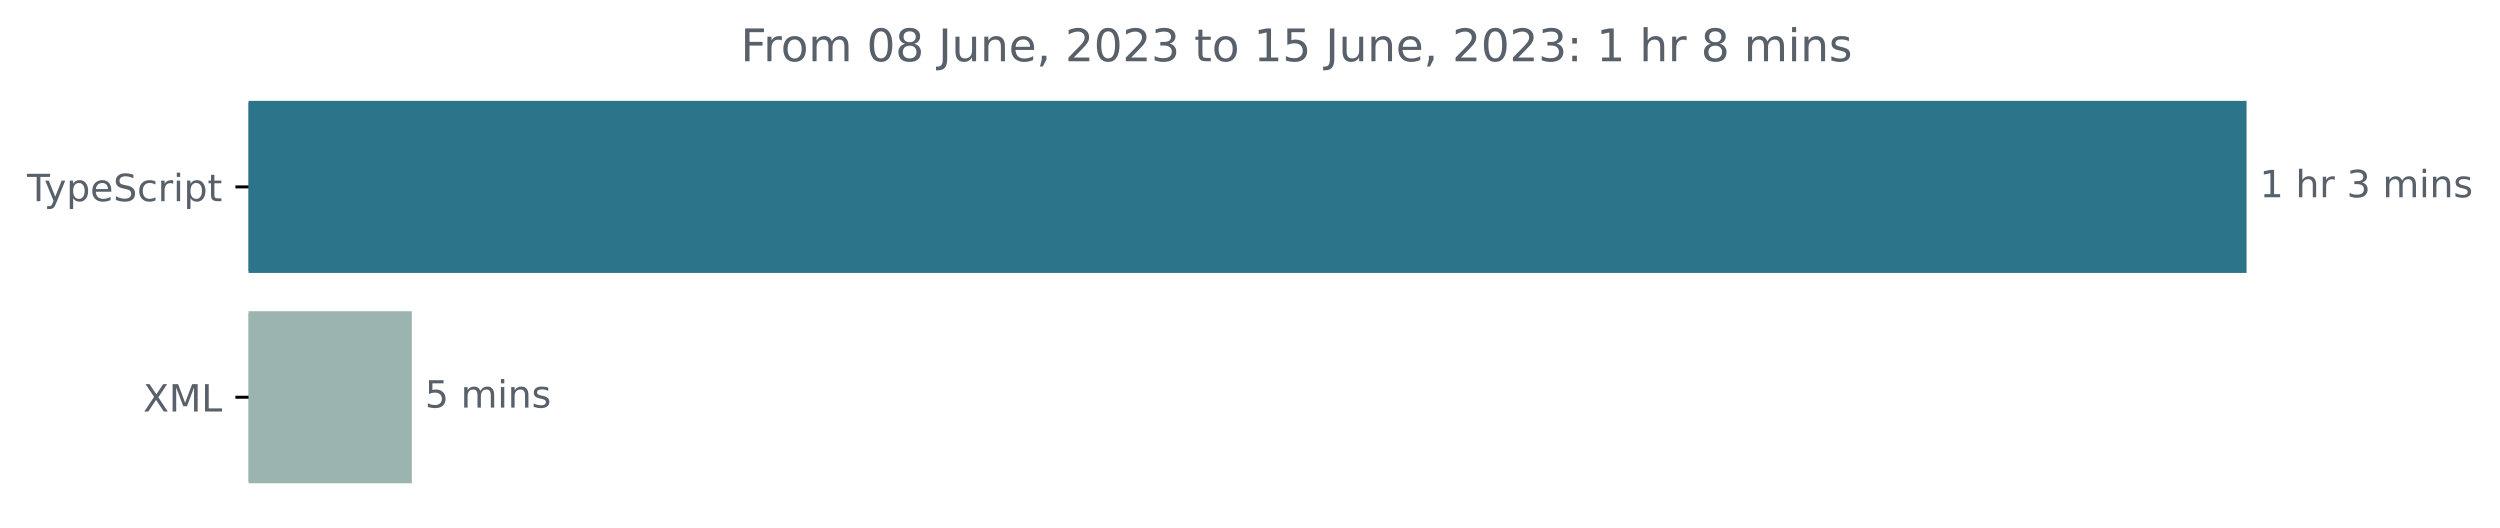
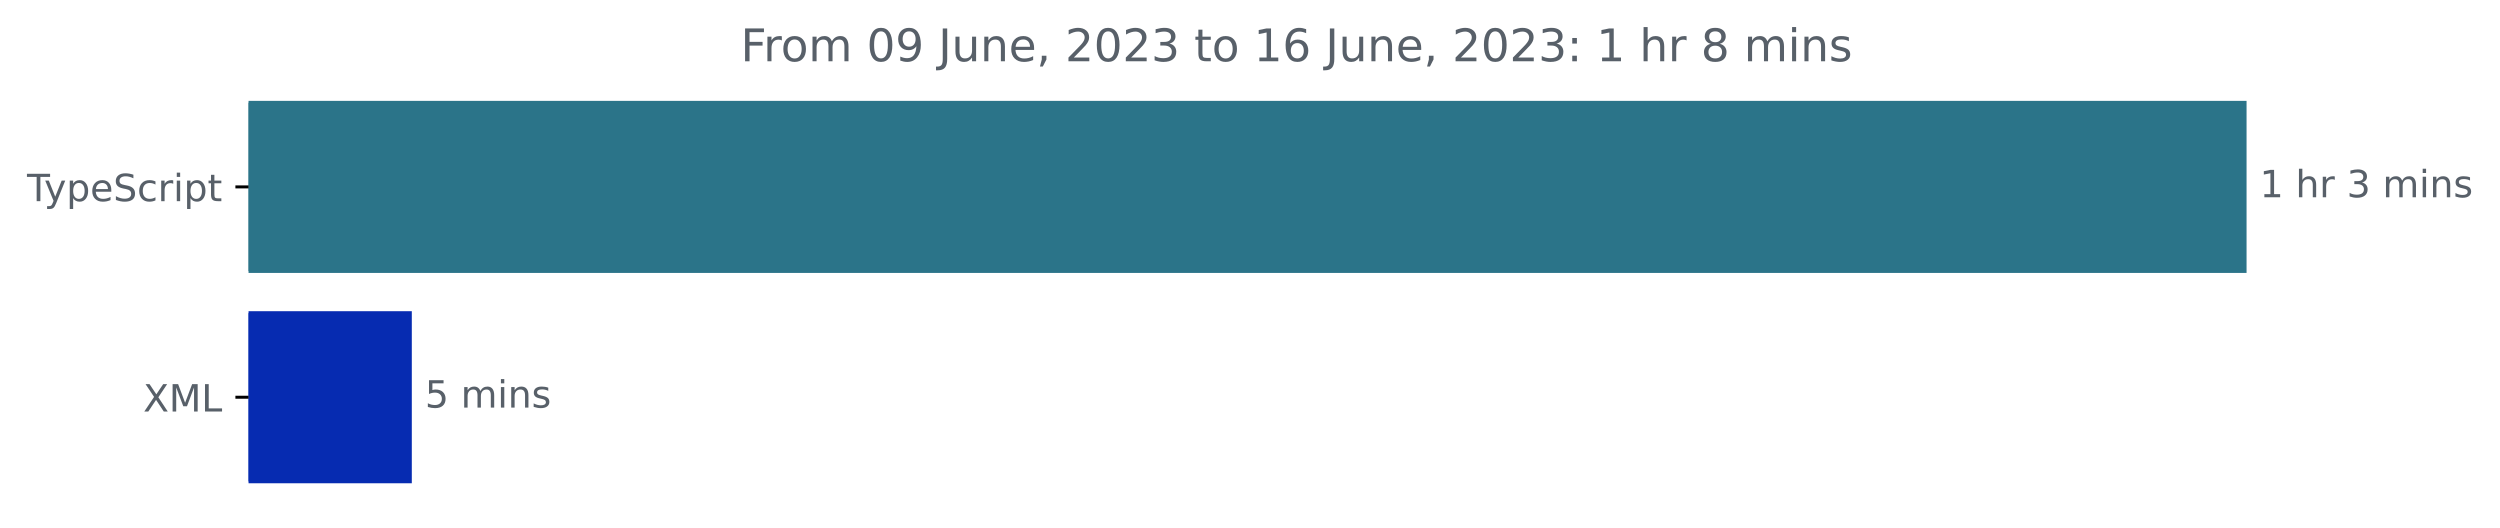
<svg xmlns="http://www.w3.org/2000/svg" xmlns:xlink="http://www.w3.org/1999/xlink" width="665.572pt" height="140.398pt" viewBox="0 0 665.572 140.398" version="1.1">
  <defs>
    <style type="text/css">*{stroke-linejoin: round; stroke-linecap: butt}</style>
  </defs>
  <g id="figure_1">
    <g id="patch_1">
      <path d="M -0 140.398  L 665.572 140.398  L 665.572 0  L -0 0  L -0 140.398  z " style="fill: none" />
    </g>
    <g id="axes_1">
      <g id="patch_2">
-         <path d="M 66.17 27.358  L 597.599 27.358  L 597.599 72.158  L 66.17 72.158  z " clip-path="url(#p98fa31b09e)" style="fill: #2b7489; stroke: #2b7489; stroke-linejoin: miter" />
+         <path d="M 66.17 27.358  L 597.599 27.358  L 597.599 72.158  L 66.17 72.158  z " clip-path="url(#p5b83b0c75e)" style="fill: #2b7489; stroke: #2b7489; stroke-linejoin: miter" />
      </g>
      <g id="patch_3">
-         <path d="M 66.17 83.358  L 109.135 83.358  L 109.135 128.158  L 66.17 128.158  z " clip-path="url(#p98fa31b09e)" style="fill: #9cb4b0; stroke: #9cb4b0; stroke-linejoin: miter" />
+         <path d="M 66.17 83.358  L 109.135 83.358  L 109.135 128.158  L 66.17 128.158  z " clip-path="url(#p5b83b0c75e)" style="fill: #062bb1; stroke: #062bb1; stroke-linejoin: miter" />
      </g>
      <g id="matplotlib.axis_1" />
      <g id="matplotlib.axis_2">
        <g id="ytick_1">
          <g id="line2d_1">
            <defs>
-               <path id="mb0bec3e1d9" d="M 0 0  L -3.5 0  " style="stroke: #000000; stroke-width: 0.8" />
+               <path id="m795666883e" d="M 0 0  L -3.5 0  " style="stroke: #000000; stroke-width: 0.8" />
            </defs>
            <g>
-               <use xlink:href="#mb0bec3e1d9" x="66.17" y="49.758" style="stroke: #000000; stroke-width: 0.8" />
+               <use xlink:href="#m795666883e" x="66.17" y="49.758" style="stroke: #000000; stroke-width: 0.8" />
            </g>
          </g>
          <g id="text_1">
            <g style="fill: #586069" transform="translate(7.2 53.55734)scale(0.1 -0.1)">
              <defs>
                <path id="DejaVuSans-54" d="M -19 4666  L 3928 4666  L 3928 4134  L 2272 4134  L 2272 0  L 1638 0  L 1638 4134  L -19 4134  L -19 4666  z " transform="scale(0.015625)" />
                <path id="DejaVuSans-79" d="M 2059 -325  Q 1816 -950 1584 -1140  Q 1353 -1331 966 -1331  L 506 -1331  L 506 -850  L 844 -850  Q 1081 -850 1212 -737  Q 1344 -625 1503 -206  L 1606 56  L 191 3500  L 800 3500  L 1894 763  L 2988 3500  L 3597 3500  L 2059 -325  z " transform="scale(0.015625)" />
                <path id="DejaVuSans-70" d="M 1159 525  L 1159 -1331  L 581 -1331  L 581 3500  L 1159 3500  L 1159 2969  Q 1341 3281 1617 3432  Q 1894 3584 2278 3584  Q 2916 3584 3314 3078  Q 3713 2572 3713 1747  Q 3713 922 3314 415  Q 2916 -91 2278 -91  Q 1894 -91 1617 61  Q 1341 213 1159 525  z M 3116 1747  Q 3116 2381 2855 2742  Q 2594 3103 2138 3103  Q 1681 3103 1420 2742  Q 1159 2381 1159 1747  Q 1159 1113 1420 752  Q 1681 391 2138 391  Q 2594 391 2855 752  Q 3116 1113 3116 1747  z " transform="scale(0.015625)" />
                <path id="DejaVuSans-65" d="M 3597 1894  L 3597 1613  L 953 1613  Q 991 1019 1311 708  Q 1631 397 2203 397  Q 2534 397 2845 478  Q 3156 559 3463 722  L 3463 178  Q 3153 47 2828 -22  Q 2503 -91 2169 -91  Q 1331 -91 842 396  Q 353 884 353 1716  Q 353 2575 817 3079  Q 1281 3584 2069 3584  Q 2775 3584 3186 3129  Q 3597 2675 3597 1894  z M 3022 2063  Q 3016 2534 2758 2815  Q 2500 3097 2075 3097  Q 1594 3097 1305 2825  Q 1016 2553 972 2059  L 3022 2063  z " transform="scale(0.015625)" />
                <path id="DejaVuSans-53" d="M 3425 4513  L 3425 3897  Q 3066 4069 2747 4153  Q 2428 4238 2131 4238  Q 1616 4238 1336 4038  Q 1056 3838 1056 3469  Q 1056 3159 1242 3001  Q 1428 2844 1947 2747  L 2328 2669  Q 3034 2534 3370 2195  Q 3706 1856 3706 1288  Q 3706 609 3251 259  Q 2797 -91 1919 -91  Q 1588 -91 1214 -16  Q 841 59 441 206  L 441 856  Q 825 641 1194 531  Q 1563 422 1919 422  Q 2459 422 2753 634  Q 3047 847 3047 1241  Q 3047 1584 2836 1778  Q 2625 1972 2144 2069  L 1759 2144  Q 1053 2284 737 2584  Q 422 2884 422 3419  Q 422 4038 858 4394  Q 1294 4750 2059 4750  Q 2388 4750 2728 4690  Q 3069 4631 3425 4513  z " transform="scale(0.015625)" />
                <path id="DejaVuSans-63" d="M 3122 3366  L 3122 2828  Q 2878 2963 2633 3030  Q 2388 3097 2138 3097  Q 1578 3097 1268 2742  Q 959 2388 959 1747  Q 959 1106 1268 751  Q 1578 397 2138 397  Q 2388 397 2633 464  Q 2878 531 3122 666  L 3122 134  Q 2881 22 2623 -34  Q 2366 -91 2075 -91  Q 1284 -91 818 406  Q 353 903 353 1747  Q 353 2603 823 3093  Q 1294 3584 2113 3584  Q 2378 3584 2631 3529  Q 2884 3475 3122 3366  z " transform="scale(0.015625)" />
                <path id="DejaVuSans-72" d="M 2631 2963  Q 2534 3019 2420 3045  Q 2306 3072 2169 3072  Q 1681 3072 1420 2755  Q 1159 2438 1159 1844  L 1159 0  L 581 0  L 581 3500  L 1159 3500  L 1159 2956  Q 1341 3275 1631 3429  Q 1922 3584 2338 3584  Q 2397 3584 2469 3576  Q 2541 3569 2628 3553  L 2631 2963  z " transform="scale(0.015625)" />
                <path id="DejaVuSans-69" d="M 603 3500  L 1178 3500  L 1178 0  L 603 0  L 603 3500  z M 603 4863  L 1178 4863  L 1178 4134  L 603 4134  L 603 4863  z " transform="scale(0.015625)" />
                <path id="DejaVuSans-74" d="M 1172 4494  L 1172 3500  L 2356 3500  L 2356 3053  L 1172 3053  L 1172 1153  Q 1172 725 1289 603  Q 1406 481 1766 481  L 2356 481  L 2356 0  L 1766 0  Q 1100 0 847 248  Q 594 497 594 1153  L 594 3053  L 172 3053  L 172 3500  L 594 3500  L 594 4494  L 1172 4494  z " transform="scale(0.015625)" />
              </defs>
              <use xlink:href="#DejaVuSans-54" />
              <use xlink:href="#DejaVuSans-79" x="45.459" />
              <use xlink:href="#DejaVuSans-70" x="104.639" />
              <use xlink:href="#DejaVuSans-65" x="168.115" />
              <use xlink:href="#DejaVuSans-53" x="229.639" />
              <use xlink:href="#DejaVuSans-63" x="293.115" />
              <use xlink:href="#DejaVuSans-72" x="348.096" />
              <use xlink:href="#DejaVuSans-69" x="389.209" />
              <use xlink:href="#DejaVuSans-70" x="416.992" />
              <use xlink:href="#DejaVuSans-74" x="480.469" />
            </g>
          </g>
        </g>
        <g id="ytick_2">
          <g id="line2d_2">
            <g>
-               <use xlink:href="#mb0bec3e1d9" x="66.17" y="105.758" style="stroke: #000000; stroke-width: 0.8" />
+               <use xlink:href="#m795666883e" x="66.17" y="105.758" style="stroke: #000000; stroke-width: 0.8" />
            </g>
          </g>
          <g id="text_2">
            <g style="fill: #586069" transform="translate(38.12031 109.5573)scale(0.1 -0.1)">
              <defs>
                <path id="DejaVuSans-58" d="M 403 4666  L 1081 4666  L 2241 2931  L 3406 4666  L 4084 4666  L 2584 2425  L 4184 0  L 3506 0  L 2194 1984  L 872 0  L 191 0  L 1856 2491  L 403 4666  z " transform="scale(0.015625)" />
                <path id="DejaVuSans-4d" d="M 628 4666  L 1569 4666  L 2759 1491  L 3956 4666  L 4897 4666  L 4897 0  L 4281 0  L 4281 4097  L 3078 897  L 2444 897  L 1241 4097  L 1241 0  L 628 0  L 628 4666  z " transform="scale(0.015625)" />
                <path id="DejaVuSans-4c" d="M 628 4666  L 1259 4666  L 1259 531  L 3531 531  L 3531 0  L 628 0  L 628 4666  z " transform="scale(0.015625)" />
              </defs>
              <use xlink:href="#DejaVuSans-58" />
              <use xlink:href="#DejaVuSans-4d" x="68.506" />
              <use xlink:href="#DejaVuSans-4c" x="154.785" />
            </g>
          </g>
        </g>
      </g>
      <g id="text_3">
        <g style="fill: #586069" transform="translate(601.5989 52.5175)scale(0.1 -0.1)">
          <defs>
            <path id="DejaVuSans-31" d="M 794 531  L 1825 531  L 1825 4091  L 703 3866  L 703 4441  L 1819 4666  L 2450 4666  L 2450 531  L 3481 531  L 3481 0  L 794 0  L 794 531  z " transform="scale(0.015625)" />
            <path id="DejaVuSans-20" transform="scale(0.015625)" />
            <path id="DejaVuSans-68" d="M 3513 2113  L 3513 0  L 2938 0  L 2938 2094  Q 2938 2591 2744 2837  Q 2550 3084 2163 3084  Q 1697 3084 1428 2787  Q 1159 2491 1159 1978  L 1159 0  L 581 0  L 581 4863  L 1159 4863  L 1159 2956  Q 1366 3272 1645 3428  Q 1925 3584 2291 3584  Q 2894 3584 3203 3211  Q 3513 2838 3513 2113  z " transform="scale(0.015625)" />
            <path id="DejaVuSans-33" d="M 2597 2516  Q 3050 2419 3304 2112  Q 3559 1806 3559 1356  Q 3559 666 3084 287  Q 2609 -91 1734 -91  Q 1441 -91 1130 -33  Q 819 25 488 141  L 488 750  Q 750 597 1062 519  Q 1375 441 1716 441  Q 2309 441 2620 675  Q 2931 909 2931 1356  Q 2931 1769 2642 2001  Q 2353 2234 1838 2234  L 1294 2234  L 1294 2753  L 1863 2753  Q 2328 2753 2575 2939  Q 2822 3125 2822 3475  Q 2822 3834 2567 4026  Q 2313 4219 1838 4219  Q 1578 4219 1281 4162  Q 984 4106 628 3988  L 628 4550  Q 988 4650 1302 4700  Q 1616 4750 1894 4750  Q 2613 4750 3031 4423  Q 3450 4097 3450 3541  Q 3450 3153 3228 2886  Q 3006 2619 2597 2516  z " transform="scale(0.015625)" />
            <path id="DejaVuSans-6d" d="M 3328 2828  Q 3544 3216 3844 3400  Q 4144 3584 4550 3584  Q 5097 3584 5394 3201  Q 5691 2819 5691 2113  L 5691 0  L 5113 0  L 5113 2094  Q 5113 2597 4934 2840  Q 4756 3084 4391 3084  Q 3944 3084 3684 2787  Q 3425 2491 3425 1978  L 3425 0  L 2847 0  L 2847 2094  Q 2847 2600 2669 2842  Q 2491 3084 2119 3084  Q 1678 3084 1418 2786  Q 1159 2488 1159 1978  L 1159 0  L 581 0  L 581 3500  L 1159 3500  L 1159 2956  Q 1356 3278 1631 3431  Q 1906 3584 2284 3584  Q 2666 3584 2933 3390  Q 3200 3197 3328 2828  z " transform="scale(0.015625)" />
            <path id="DejaVuSans-6e" d="M 3513 2113  L 3513 0  L 2938 0  L 2938 2094  Q 2938 2591 2744 2837  Q 2550 3084 2163 3084  Q 1697 3084 1428 2787  Q 1159 2491 1159 1978  L 1159 0  L 581 0  L 581 3500  L 1159 3500  L 1159 2956  Q 1366 3272 1645 3428  Q 1925 3584 2291 3584  Q 2894 3584 3203 3211  Q 3513 2838 3513 2113  z " transform="scale(0.015625)" />
            <path id="DejaVuSans-73" d="M 2834 3397  L 2834 2853  Q 2591 2978 2328 3040  Q 2066 3103 1784 3103  Q 1356 3103 1142 2972  Q 928 2841 928 2578  Q 928 2378 1081 2264  Q 1234 2150 1697 2047  L 1894 2003  Q 2506 1872 2764 1633  Q 3022 1394 3022 966  Q 3022 478 2636 193  Q 2250 -91 1575 -91  Q 1294 -91 989 -36  Q 684 19 347 128  L 347 722  Q 666 556 975 473  Q 1284 391 1588 391  Q 1994 391 2212 530  Q 2431 669 2431 922  Q 2431 1156 2273 1281  Q 2116 1406 1581 1522  L 1381 1569  Q 847 1681 609 1914  Q 372 2147 372 2553  Q 372 3047 722 3315  Q 1072 3584 1716 3584  Q 2034 3584 2315 3537  Q 2597 3491 2834 3397  z " transform="scale(0.015625)" />
          </defs>
          <use xlink:href="#DejaVuSans-31" />
          <use xlink:href="#DejaVuSans-20" x="63.623" />
          <use xlink:href="#DejaVuSans-68" x="95.41" />
          <use xlink:href="#DejaVuSans-72" x="158.789" />
          <use xlink:href="#DejaVuSans-20" x="199.902" />
          <use xlink:href="#DejaVuSans-33" x="231.689" />
          <use xlink:href="#DejaVuSans-20" x="295.312" />
          <use xlink:href="#DejaVuSans-6d" x="327.1" />
          <use xlink:href="#DejaVuSans-69" x="424.512" />
          <use xlink:href="#DejaVuSans-6e" x="452.295" />
          <use xlink:href="#DejaVuSans-73" x="515.674" />
        </g>
      </g>
      <g id="text_4">
        <g style="fill: #586069" transform="translate(113.1349 108.5175)scale(0.1 -0.1)">
          <defs>
            <path id="DejaVuSans-35" d="M 691 4666  L 3169 4666  L 3169 4134  L 1269 4134  L 1269 2991  Q 1406 3038 1543 3061  Q 1681 3084 1819 3084  Q 2600 3084 3056 2656  Q 3513 2228 3513 1497  Q 3513 744 3044 326  Q 2575 -91 1722 -91  Q 1428 -91 1123 -41  Q 819 9 494 109  L 494 744  Q 775 591 1075 516  Q 1375 441 1709 441  Q 2250 441 2565 725  Q 2881 1009 2881 1497  Q 2881 1984 2565 2268  Q 2250 2553 1709 2553  Q 1456 2553 1204 2497  Q 953 2441 691 2322  L 691 4666  z " transform="scale(0.015625)" />
          </defs>
          <use xlink:href="#DejaVuSans-35" />
          <use xlink:href="#DejaVuSans-20" x="63.623" />
          <use xlink:href="#DejaVuSans-6d" x="95.41" />
          <use xlink:href="#DejaVuSans-69" x="192.822" />
          <use xlink:href="#DejaVuSans-6e" x="220.605" />
          <use xlink:href="#DejaVuSans-73" x="283.984" />
        </g>
      </g>
      <g id="text_5">
        <g style="fill: #586069" transform="translate(197.1859 16.31812)scale(0.12 -0.12)">
          <defs>
            <path id="DejaVuSans-46" d="M 628 4666  L 3309 4666  L 3309 4134  L 1259 4134  L 1259 2759  L 3109 2759  L 3109 2228  L 1259 2228  L 1259 0  L 628 0  L 628 4666  z " transform="scale(0.015625)" />
            <path id="DejaVuSans-6f" d="M 1959 3097  Q 1497 3097 1228 2736  Q 959 2375 959 1747  Q 959 1119 1226 758  Q 1494 397 1959 397  Q 2419 397 2687 759  Q 2956 1122 2956 1747  Q 2956 2369 2687 2733  Q 2419 3097 1959 3097  z M 1959 3584  Q 2709 3584 3137 3096  Q 3566 2609 3566 1747  Q 3566 888 3137 398  Q 2709 -91 1959 -91  Q 1206 -91 779 398  Q 353 888 353 1747  Q 353 2609 779 3096  Q 1206 3584 1959 3584  z " transform="scale(0.015625)" />
            <path id="DejaVuSans-30" d="M 2034 4250  Q 1547 4250 1301 3770  Q 1056 3291 1056 2328  Q 1056 1369 1301 889  Q 1547 409 2034 409  Q 2525 409 2770 889  Q 3016 1369 3016 2328  Q 3016 3291 2770 3770  Q 2525 4250 2034 4250  z M 2034 4750  Q 2819 4750 3233 4129  Q 3647 3509 3647 2328  Q 3647 1150 3233 529  Q 2819 -91 2034 -91  Q 1250 -91 836 529  Q 422 1150 422 2328  Q 422 3509 836 4129  Q 1250 4750 2034 4750  z " transform="scale(0.015625)" />
-             <path id="DejaVuSans-38" d="M 2034 2216  Q 1584 2216 1326 1975  Q 1069 1734 1069 1313  Q 1069 891 1326 650  Q 1584 409 2034 409  Q 2484 409 2743 651  Q 3003 894 3003 1313  Q 3003 1734 2745 1975  Q 2488 2216 2034 2216  z M 1403 2484  Q 997 2584 770 2862  Q 544 3141 544 3541  Q 544 4100 942 4425  Q 1341 4750 2034 4750  Q 2731 4750 3128 4425  Q 3525 4100 3525 3541  Q 3525 3141 3298 2862  Q 3072 2584 2669 2484  Q 3125 2378 3379 2068  Q 3634 1759 3634 1313  Q 3634 634 3220 271  Q 2806 -91 2034 -91  Q 1263 -91 848 271  Q 434 634 434 1313  Q 434 1759 690 2068  Q 947 2378 1403 2484  z M 1172 3481  Q 1172 3119 1398 2916  Q 1625 2713 2034 2713  Q 2441 2713 2670 2916  Q 2900 3119 2900 3481  Q 2900 3844 2670 4047  Q 2441 4250 2034 4250  Q 1625 4250 1398 4047  Q 1172 3844 1172 3481  z " transform="scale(0.015625)" />
+             <path id="DejaVuSans-39" d="M 703 97  L 703 672  Q 941 559 1184 500  Q 1428 441 1663 441  Q 2288 441 2617 861  Q 2947 1281 2994 2138  Q 2813 1869 2534 1725  Q 2256 1581 1919 1581  Q 1219 1581 811 2004  Q 403 2428 403 3163  Q 403 3881 828 4315  Q 1253 4750 1959 4750  Q 2769 4750 3195 4129  Q 3622 3509 3622 2328  Q 3622 1225 3098 567  Q 2575 -91 1691 -91  Q 1453 -91 1209 -44  Q 966 3 703 97  z M 1959 2075  Q 2384 2075 2632 2365  Q 2881 2656 2881 3163  Q 2881 3666 2632 3958  Q 2384 4250 1959 4250  Q 1534 4250 1286 3958  Q 1038 3666 1038 3163  Q 1038 2656 1286 2365  Q 1534 2075 1959 2075  z " transform="scale(0.015625)" />
            <path id="DejaVuSans-4a" d="M 628 4666  L 1259 4666  L 1259 325  Q 1259 -519 939 -900  Q 619 -1281 -91 -1281  L -331 -1281  L -331 -750  L -134 -750  Q 284 -750 456 -515  Q 628 -281 628 325  L 628 4666  z " transform="scale(0.015625)" />
            <path id="DejaVuSans-75" d="M 544 1381  L 544 3500  L 1119 3500  L 1119 1403  Q 1119 906 1312 657  Q 1506 409 1894 409  Q 2359 409 2629 706  Q 2900 1003 2900 1516  L 2900 3500  L 3475 3500  L 3475 0  L 2900 0  L 2900 538  Q 2691 219 2414 64  Q 2138 -91 1772 -91  Q 1169 -91 856 284  Q 544 659 544 1381  z M 1991 3584  L 1991 3584  z " transform="scale(0.015625)" />
            <path id="DejaVuSans-2c" d="M 750 794  L 1409 794  L 1409 256  L 897 -744  L 494 -744  L 750 256  L 750 794  z " transform="scale(0.015625)" />
            <path id="DejaVuSans-32" d="M 1228 531  L 3431 531  L 3431 0  L 469 0  L 469 531  Q 828 903 1448 1529  Q 2069 2156 2228 2338  Q 2531 2678 2651 2914  Q 2772 3150 2772 3378  Q 2772 3750 2511 3984  Q 2250 4219 1831 4219  Q 1534 4219 1204 4116  Q 875 4013 500 3803  L 500 4441  Q 881 4594 1212 4672  Q 1544 4750 1819 4750  Q 2544 4750 2975 4387  Q 3406 4025 3406 3419  Q 3406 3131 3298 2873  Q 3191 2616 2906 2266  Q 2828 2175 2409 1742  Q 1991 1309 1228 531  z " transform="scale(0.015625)" />
+             <path id="DejaVuSans-36" d="M 2113 2584  Q 1688 2584 1439 2293  Q 1191 2003 1191 1497  Q 1191 994 1439 701  Q 1688 409 2113 409  Q 2538 409 2786 701  Q 3034 994 3034 1497  Q 3034 2003 2786 2293  Q 2538 2584 2113 2584  z M 3366 4563  L 3366 3988  Q 3128 4100 2886 4159  Q 2644 4219 2406 4219  Q 1781 4219 1451 3797  Q 1122 3375 1075 2522  Q 1259 2794 1537 2939  Q 1816 3084 2150 3084  Q 2853 3084 3261 2657  Q 3669 2231 3669 1497  Q 3669 778 3244 343  Q 2819 -91 2113 -91  Q 1303 -91 875 529  Q 447 1150 447 2328  Q 447 3434 972 4092  Q 1497 4750 2381 4750  Q 2619 4750 2861 4703  Q 3103 4656 3366 4563  z " transform="scale(0.015625)" />
            <path id="DejaVuSans-3a" d="M 750 794  L 1409 794  L 1409 0  L 750 0  L 750 794  z M 750 3309  L 1409 3309  L 1409 2516  L 750 2516  L 750 3309  z " transform="scale(0.015625)" />
+             <path id="DejaVuSans-38" d="M 2034 2216  Q 1584 2216 1326 1975  Q 1069 1734 1069 1313  Q 1069 891 1326 650  Q 1584 409 2034 409  Q 2484 409 2743 651  Q 3003 894 3003 1313  Q 3003 1734 2745 1975  Q 2488 2216 2034 2216  z M 1403 2484  Q 997 2584 770 2862  Q 544 3141 544 3541  Q 544 4100 942 4425  Q 1341 4750 2034 4750  Q 2731 4750 3128 4425  Q 3525 4100 3525 3541  Q 3525 3141 3298 2862  Q 3072 2584 2669 2484  Q 3125 2378 3379 2068  Q 3634 1759 3634 1313  Q 3634 634 3220 271  Q 2806 -91 2034 -91  Q 1263 -91 848 271  Q 434 634 434 1313  Q 434 1759 690 2068  Q 947 2378 1403 2484  z M 1172 3481  Q 1172 3119 1398 2916  Q 1625 2713 2034 2713  Q 2441 2713 2670 2916  Q 2900 3119 2900 3481  Q 2900 3844 2670 4047  Q 2441 4250 2034 4250  Q 1625 4250 1398 4047  Q 1172 3844 1172 3481  z " transform="scale(0.015625)" />
          </defs>
          <use xlink:href="#DejaVuSans-46" />
          <use xlink:href="#DejaVuSans-72" x="50.27" />
          <use xlink:href="#DejaVuSans-6f" x="89.133" />
          <use xlink:href="#DejaVuSans-6d" x="150.314" />
          <use xlink:href="#DejaVuSans-20" x="247.727" />
          <use xlink:href="#DejaVuSans-30" x="279.514" />
-           <use xlink:href="#DejaVuSans-38" x="343.137" />
+           <use xlink:href="#DejaVuSans-39" x="343.137" />
          <use xlink:href="#DejaVuSans-20" x="406.76" />
          <use xlink:href="#DejaVuSans-4a" x="438.547" />
          <use xlink:href="#DejaVuSans-75" x="468.039" />
          <use xlink:href="#DejaVuSans-6e" x="531.418" />
          <use xlink:href="#DejaVuSans-65" x="594.797" />
          <use xlink:href="#DejaVuSans-2c" x="656.32" />
          <use xlink:href="#DejaVuSans-20" x="688.107" />
          <use xlink:href="#DejaVuSans-32" x="719.895" />
          <use xlink:href="#DejaVuSans-30" x="783.518" />
          <use xlink:href="#DejaVuSans-32" x="847.141" />
          <use xlink:href="#DejaVuSans-33" x="910.764" />
          <use xlink:href="#DejaVuSans-20" x="974.387" />
          <use xlink:href="#DejaVuSans-74" x="1006.174" />
          <use xlink:href="#DejaVuSans-6f" x="1045.383" />
          <use xlink:href="#DejaVuSans-20" x="1106.564" />
          <use xlink:href="#DejaVuSans-31" x="1138.352" />
-           <use xlink:href="#DejaVuSans-35" x="1201.975" />
+           <use xlink:href="#DejaVuSans-36" x="1201.975" />
          <use xlink:href="#DejaVuSans-20" x="1265.598" />
          <use xlink:href="#DejaVuSans-4a" x="1297.385" />
          <use xlink:href="#DejaVuSans-75" x="1326.877" />
          <use xlink:href="#DejaVuSans-6e" x="1390.256" />
          <use xlink:href="#DejaVuSans-65" x="1453.635" />
          <use xlink:href="#DejaVuSans-2c" x="1515.158" />
          <use xlink:href="#DejaVuSans-20" x="1546.945" />
          <use xlink:href="#DejaVuSans-32" x="1578.732" />
          <use xlink:href="#DejaVuSans-30" x="1642.355" />
          <use xlink:href="#DejaVuSans-32" x="1705.979" />
          <use xlink:href="#DejaVuSans-33" x="1769.602" />
          <use xlink:href="#DejaVuSans-3a" x="1833.225" />
          <use xlink:href="#DejaVuSans-20" x="1866.916" />
          <use xlink:href="#DejaVuSans-31" x="1898.703" />
          <use xlink:href="#DejaVuSans-20" x="1962.326" />
          <use xlink:href="#DejaVuSans-68" x="1994.113" />
          <use xlink:href="#DejaVuSans-72" x="2057.492" />
          <use xlink:href="#DejaVuSans-20" x="2098.605" />
          <use xlink:href="#DejaVuSans-38" x="2130.393" />
          <use xlink:href="#DejaVuSans-20" x="2194.016" />
          <use xlink:href="#DejaVuSans-6d" x="2225.803" />
          <use xlink:href="#DejaVuSans-69" x="2323.215" />
          <use xlink:href="#DejaVuSans-6e" x="2350.998" />
          <use xlink:href="#DejaVuSans-73" x="2414.377" />
        </g>
      </g>
    </g>
  </g>
  <defs>
-     <clipPath id="p98fa31b09e">
+     <clipPath id="p5b83b0c75e">
      <rect x="66.17" y="22.318" width="558" height="110.88" />
    </clipPath>
  </defs>
</svg>
